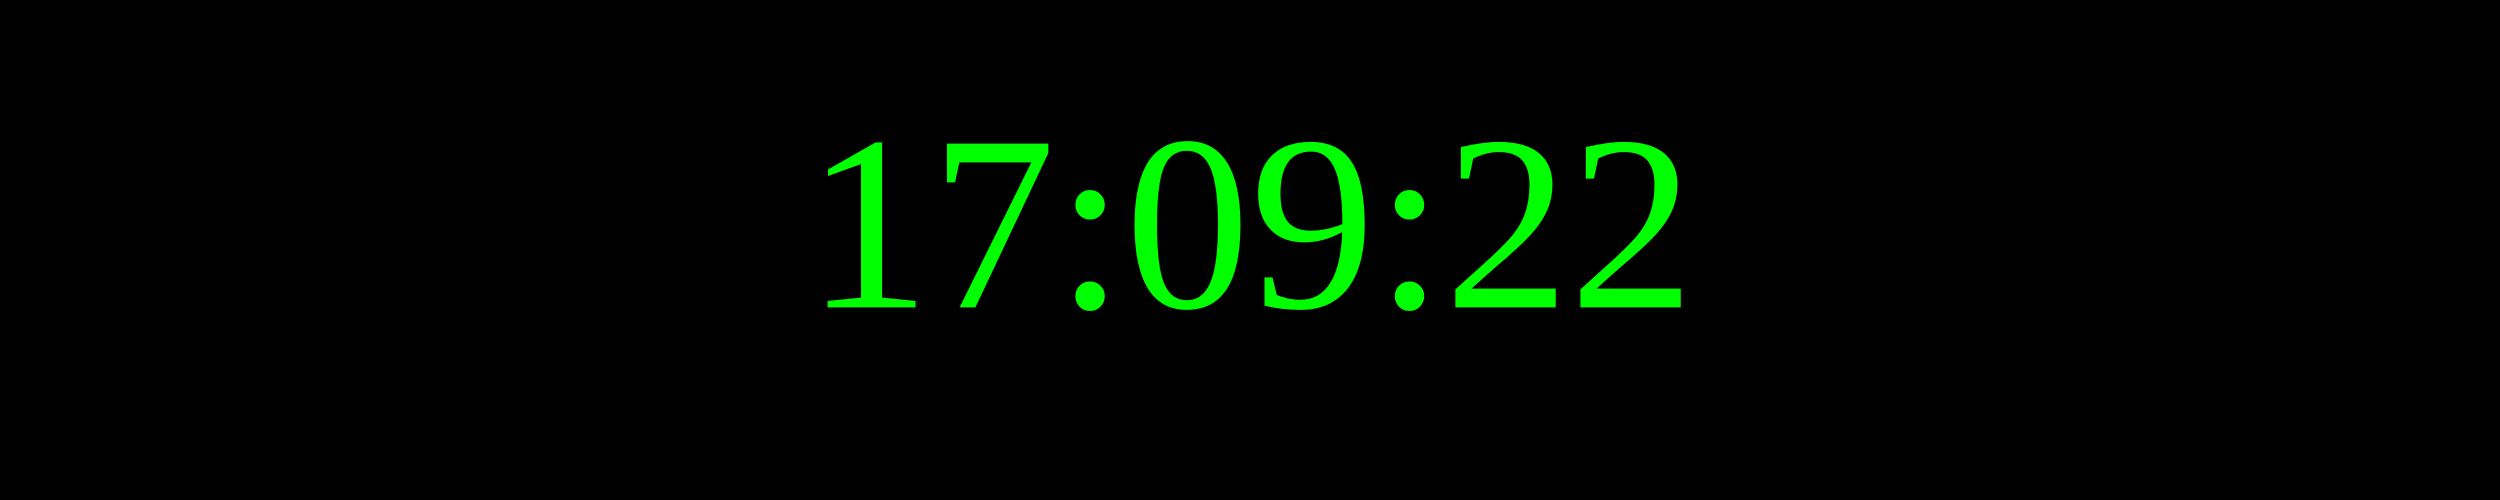
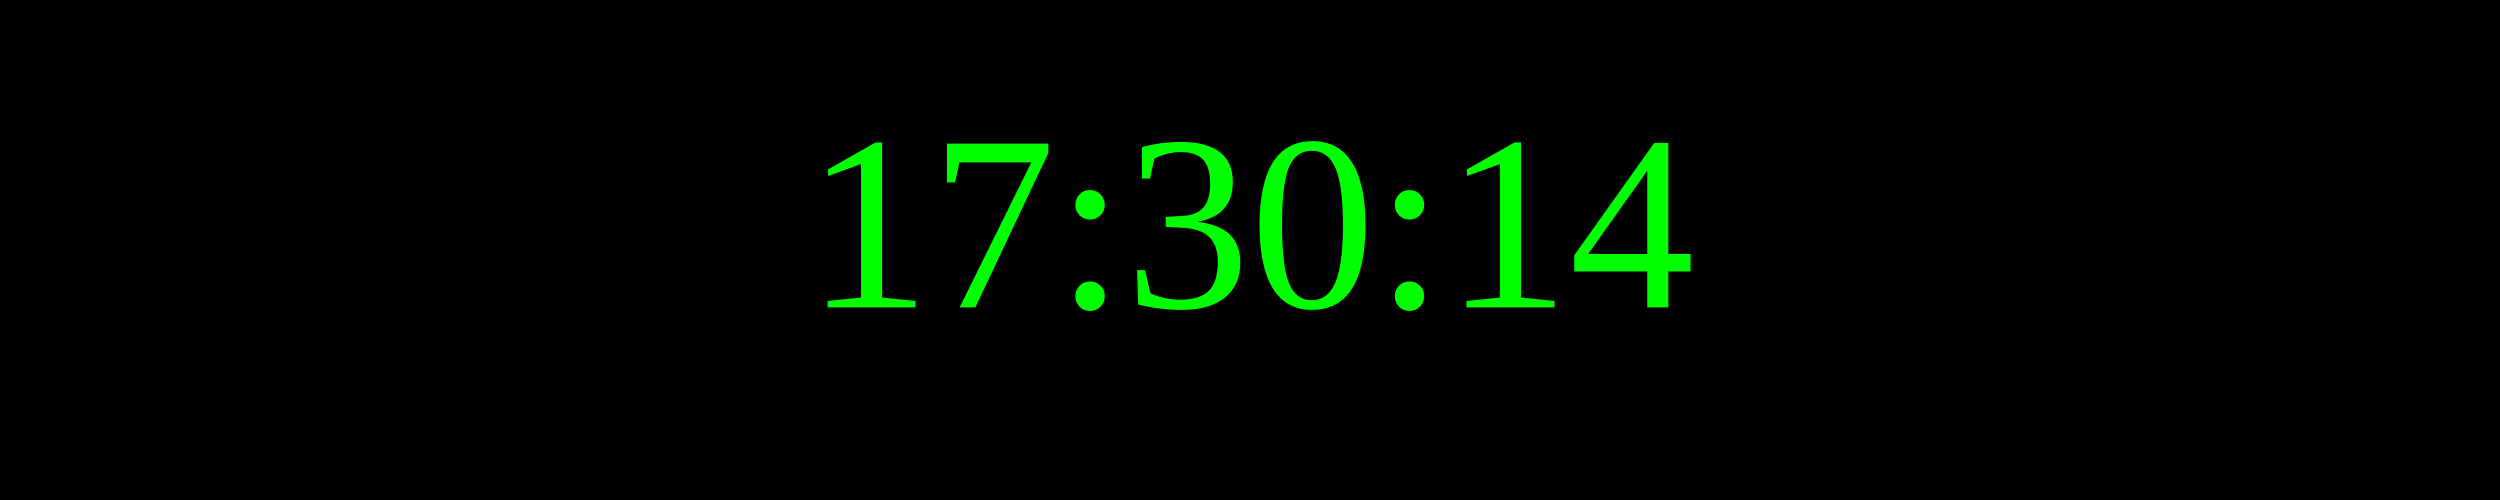
<svg xmlns="http://www.w3.org/2000/svg" width="250" height="50">
  <rect width="100%" height="100%" fill="black" />
  <text x="50%" y="50%" font-size="25" fill="lime" text-anchor="middle" dominant-baseline="middle">
- 17:09:22
+ 17:30:14
</text>
</svg>
